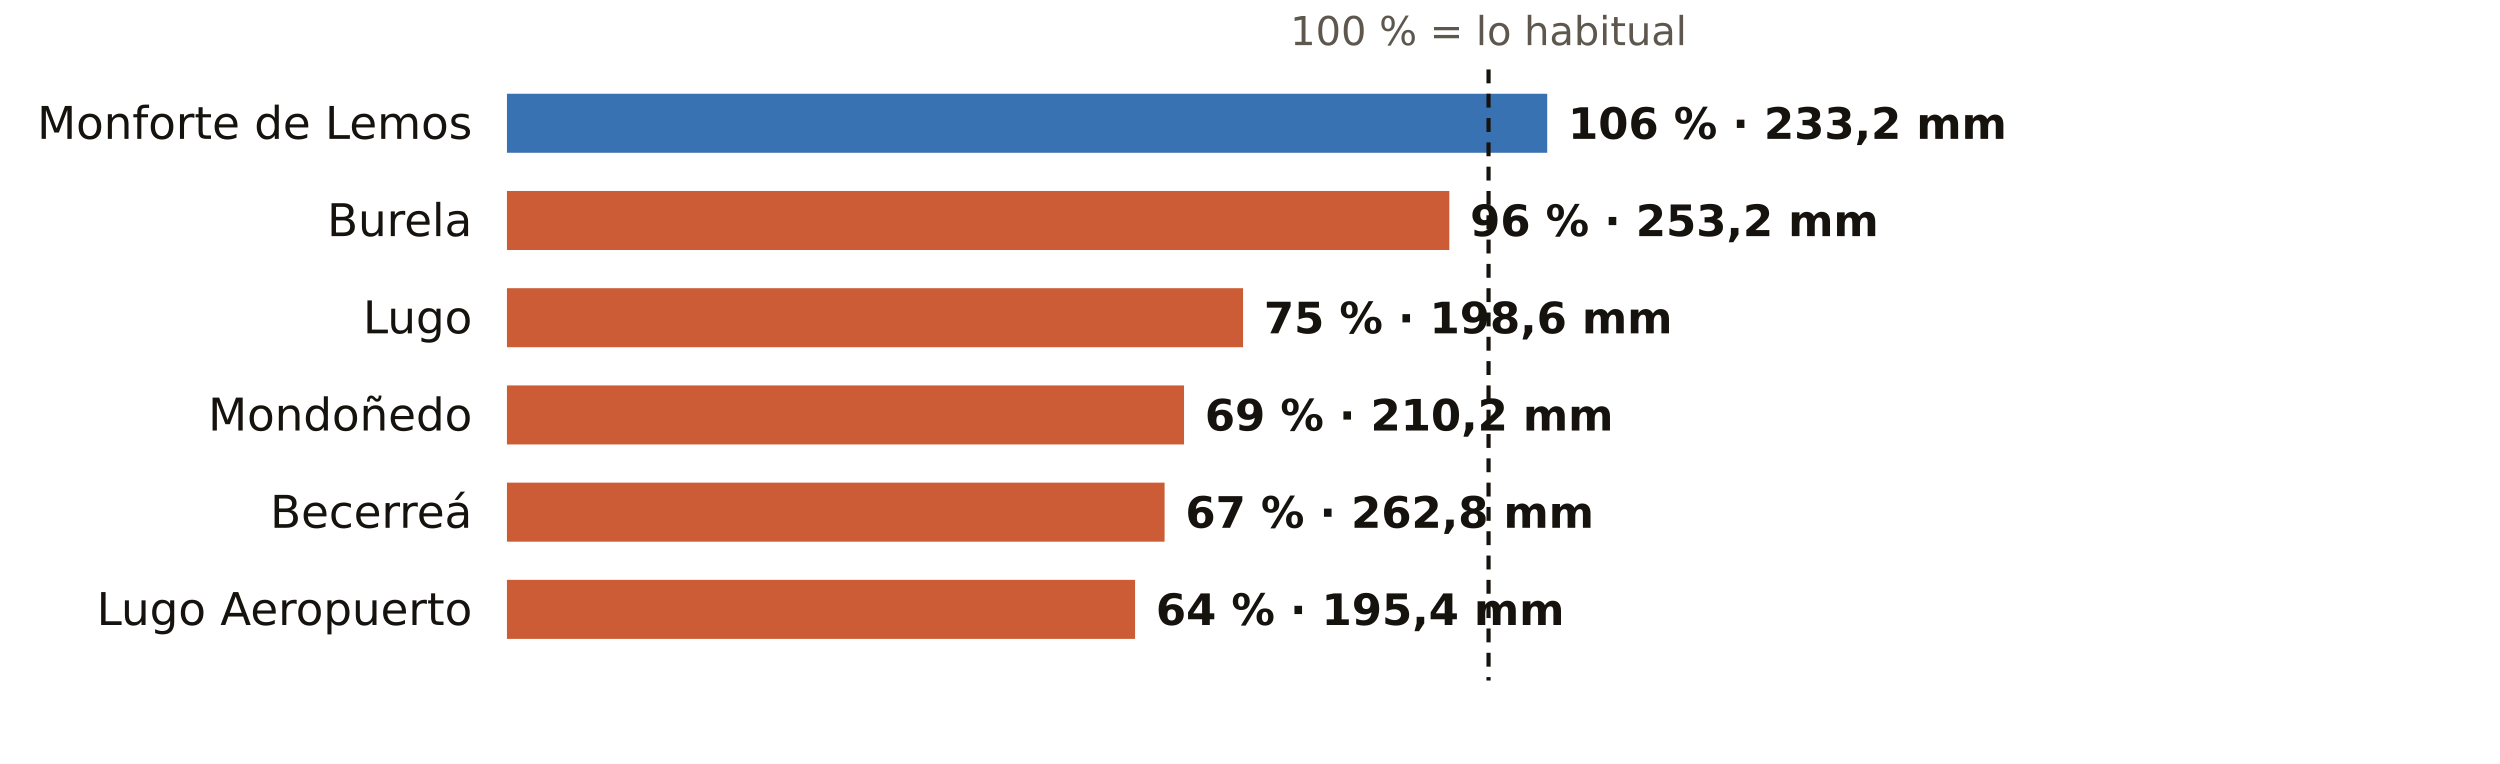
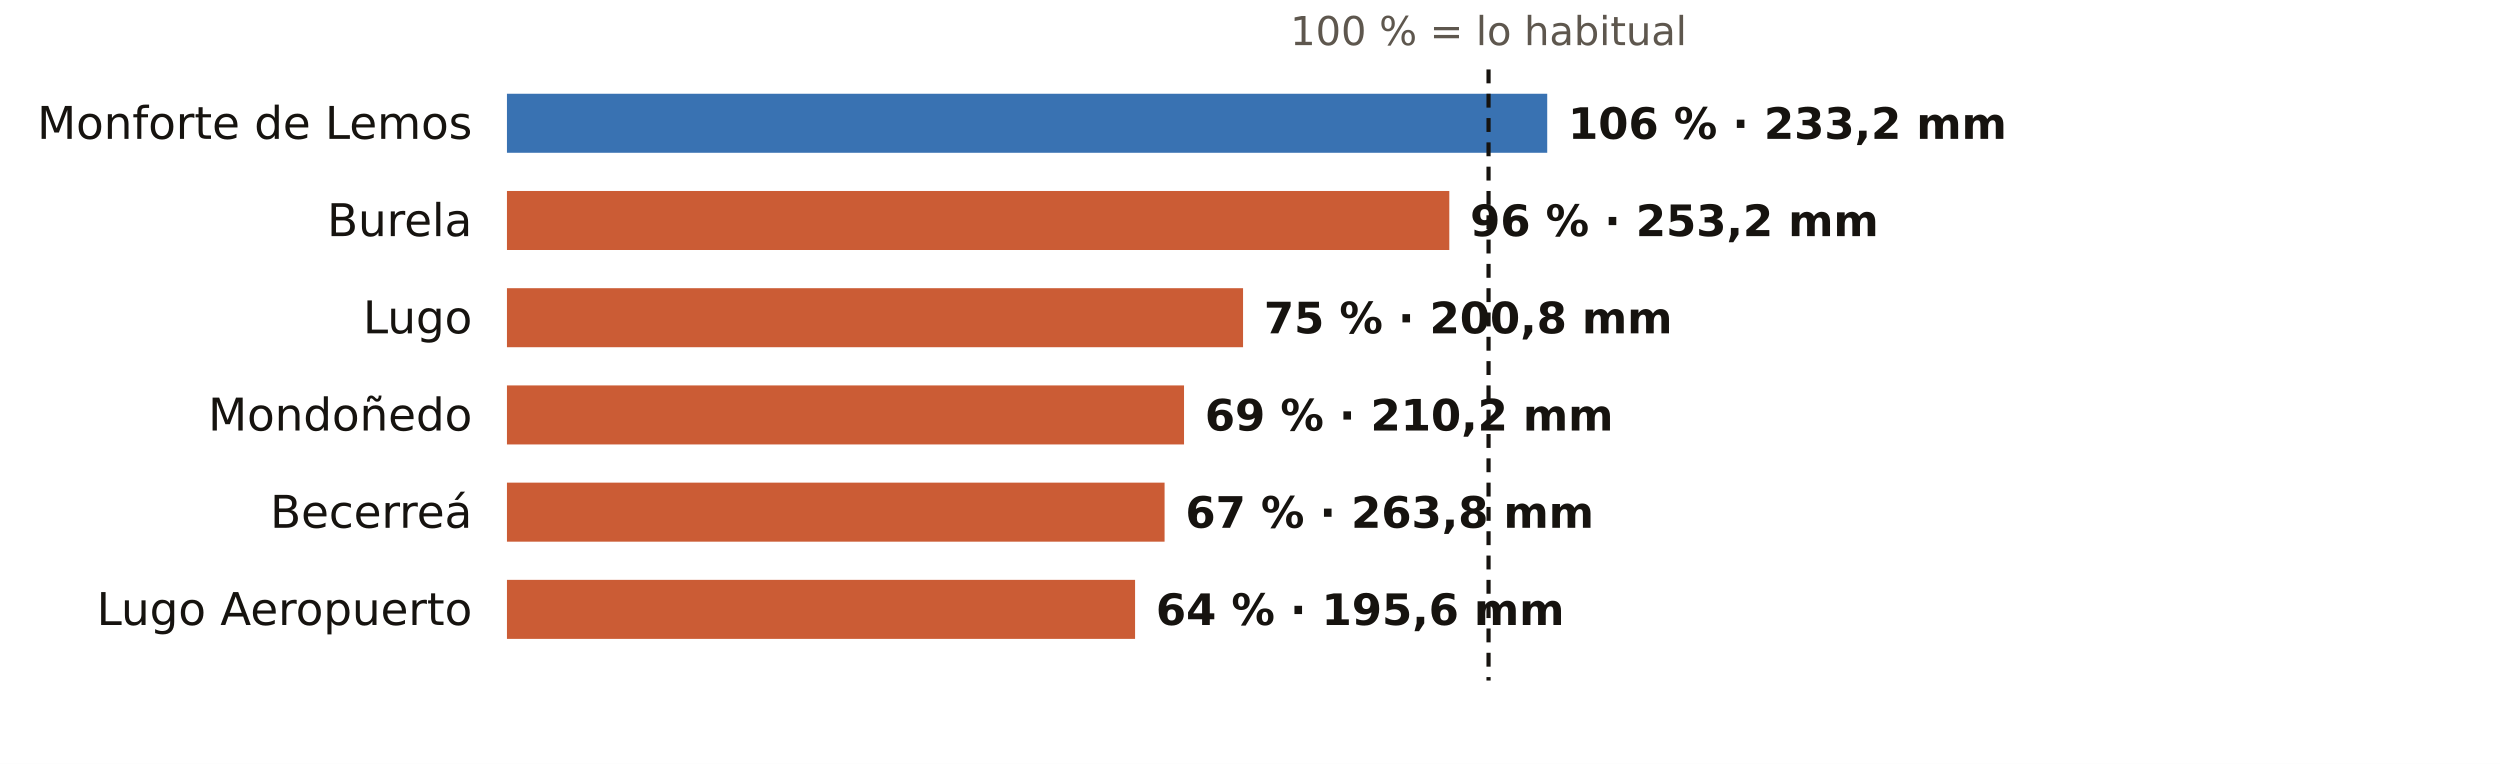
<svg xmlns="http://www.w3.org/2000/svg" viewBox="0 0 720 220" width="720" height="220" role="img" aria-label="El otoño en los pluviómetros de AEMET de Lugo: % de lo habitual">
  <rect width="720" height="220" fill="#FFFFFF" />
  <text x="428.7" y="13.0" font-size="11.5" fill="#5E574E" text-anchor="middle" font-weight="400" font-family="Public Sans, DejaVu Sans, Arial, sans-serif">100 % = lo habitual</text>
  <text x="136.0" y="40.0" font-size="13" fill="#16130F" text-anchor="end" font-weight="500" font-family="Public Sans, DejaVu Sans, Arial, sans-serif">Monforte de Lemos</text>
  <rect x="146" y="27" width="299.6" height="17" fill="#1F5FA8" opacity="0.88" />
  <text x="451.6" y="40.0" font-size="12.5" fill="#16130F" text-anchor="start" font-weight="600" font-family="Public Sans, DejaVu Sans, Arial, sans-serif">106 % · 233,2 mm</text>
  <text x="136.0" y="68.0" font-size="13" fill="#16130F" text-anchor="end" font-weight="500" font-family="Public Sans, DejaVu Sans, Arial, sans-serif">Burela</text>
  <rect x="146" y="55" width="271.4" height="17" fill="#C4461A" opacity="0.88" />
  <text x="423.4" y="68.0" font-size="12.5" fill="#16130F" text-anchor="start" font-weight="600" font-family="Public Sans, DejaVu Sans, Arial, sans-serif">96 % · 253,2 mm</text>
  <text x="136.0" y="96.0" font-size="13" fill="#16130F" text-anchor="end" font-weight="500" font-family="Public Sans, DejaVu Sans, Arial, sans-serif">Lugo</text>
  <rect x="146" y="83" width="212.0" height="17" fill="#C4461A" opacity="0.88" />
-   <text x="364.0" y="96.0" font-size="12.5" fill="#16130F" text-anchor="start" font-weight="600" font-family="Public Sans, DejaVu Sans, Arial, sans-serif">75 % · 198,6 mm</text>
+   <text x="364.0" y="96.0" font-size="12.5" fill="#16130F" text-anchor="start" font-weight="600" font-family="Public Sans, DejaVu Sans, Arial, sans-serif">75 % · 200,8 mm</text>
  <text x="136.0" y="124.0" font-size="13" fill="#16130F" text-anchor="end" font-weight="500" font-family="Public Sans, DejaVu Sans, Arial, sans-serif">Mondoñedo</text>
  <rect x="146" y="111" width="195.0" height="17" fill="#C4461A" opacity="0.88" />
  <text x="347.0" y="124.0" font-size="12.5" fill="#16130F" text-anchor="start" font-weight="600" font-family="Public Sans, DejaVu Sans, Arial, sans-serif">69 % · 210,2 mm</text>
  <text x="136.0" y="152.0" font-size="13" fill="#16130F" text-anchor="end" font-weight="500" font-family="Public Sans, DejaVu Sans, Arial, sans-serif">Becerreá</text>
  <rect x="146" y="139" width="189.4" height="17" fill="#C4461A" opacity="0.88" />
-   <text x="341.4" y="152.0" font-size="12.5" fill="#16130F" text-anchor="start" font-weight="600" font-family="Public Sans, DejaVu Sans, Arial, sans-serif">67 % · 262,8 mm</text>
+   <text x="341.4" y="152.0" font-size="12.5" fill="#16130F" text-anchor="start" font-weight="600" font-family="Public Sans, DejaVu Sans, Arial, sans-serif">67 % · 263,8 mm</text>
  <text x="136.0" y="180.0" font-size="13" fill="#16130F" text-anchor="end" font-weight="500" font-family="Public Sans, DejaVu Sans, Arial, sans-serif">Lugo Aeropuerto</text>
  <rect x="146" y="167" width="180.9" height="17" fill="#C4461A" opacity="0.88" />
-   <text x="332.9" y="180.0" font-size="12.5" fill="#16130F" text-anchor="start" font-weight="600" font-family="Public Sans, DejaVu Sans, Arial, sans-serif">64 % · 195,4 mm</text>
+   <text x="332.9" y="180.0" font-size="12.5" fill="#16130F" text-anchor="start" font-weight="600" font-family="Public Sans, DejaVu Sans, Arial, sans-serif">64 % · 195,6 mm</text>
  <line x1="428.7" x2="428.7" y1="20" y2="196" stroke="#16130F" stroke-width="1.2" stroke-dasharray="4 3" />
</svg>
